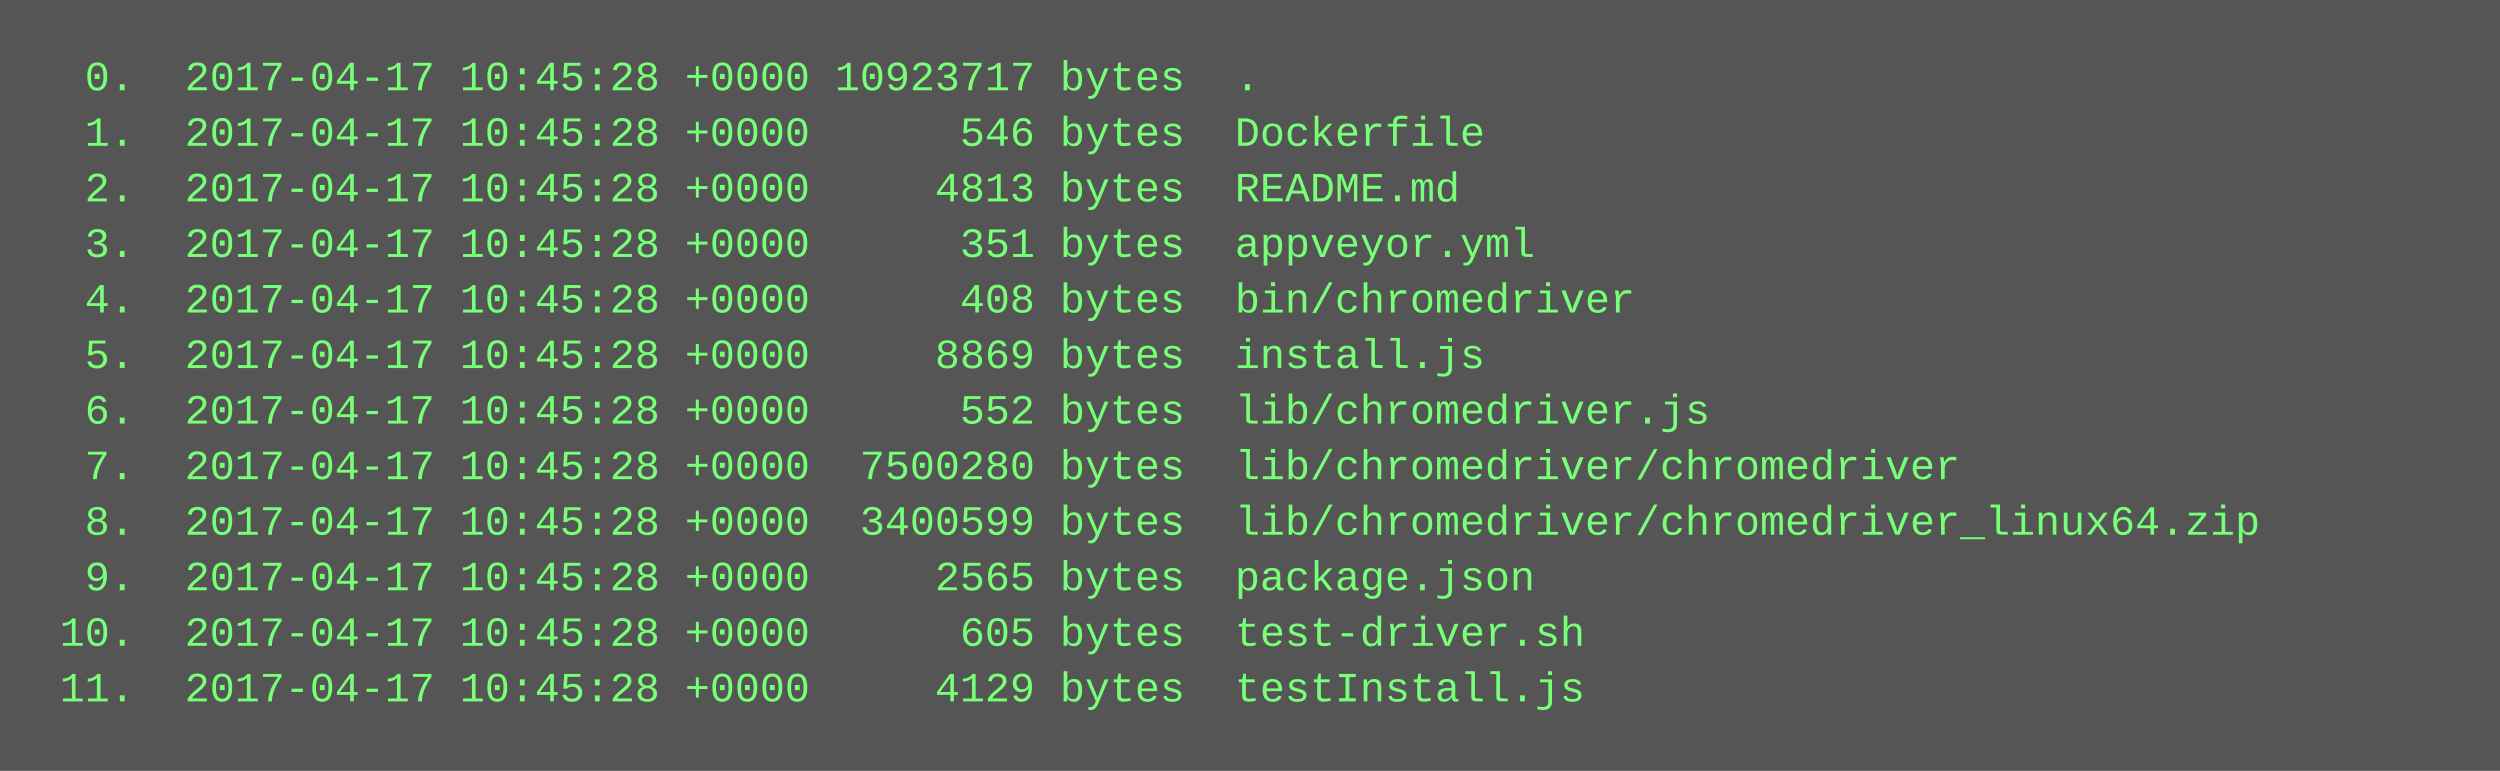
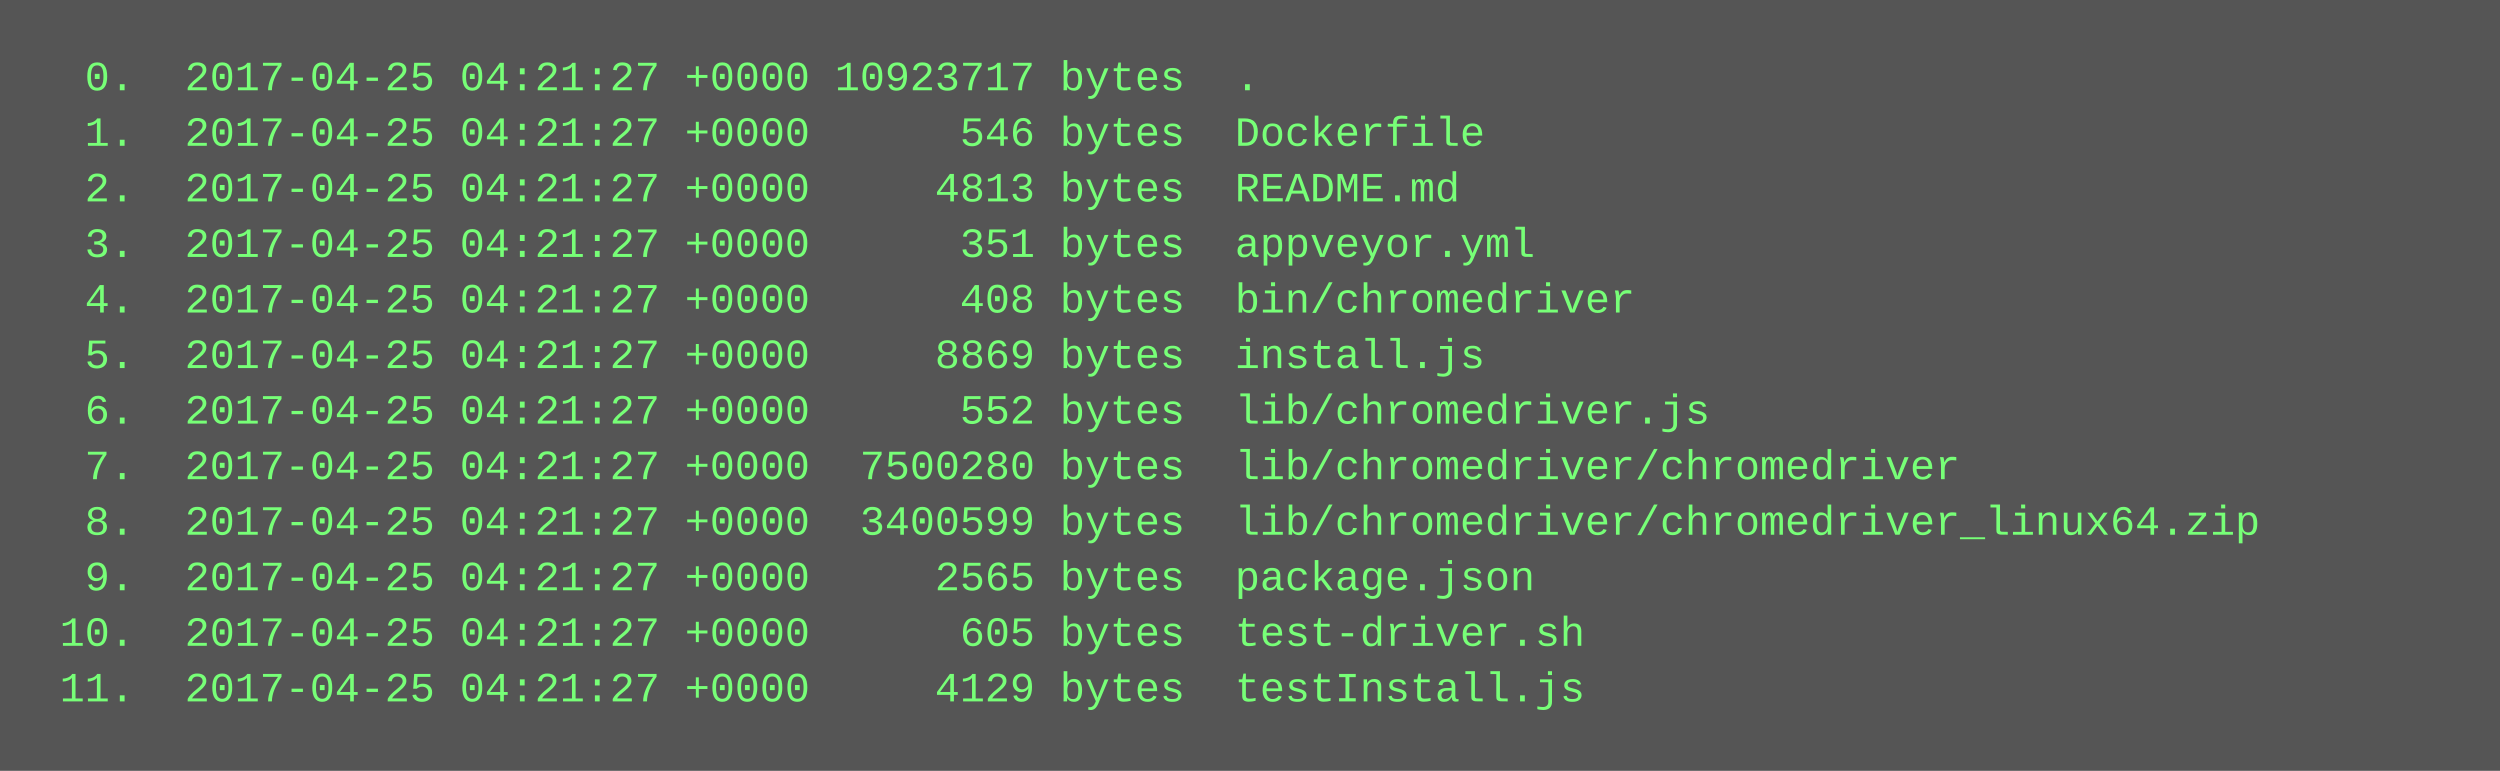
<svg xmlns="http://www.w3.org/2000/svg" height="222" width="720">
  <rect height="222" fill="#555" width="720" />
  <text fill="#7f7" font-family="Courier New" font-size="12" xml:space="preserve">
-     <tspan x="10" y="26">  0.  2017-04-17 10:45:28 +0000 10923717 bytes  .</tspan>
-     <tspan x="10" y="42">  1.  2017-04-17 10:45:28 +0000      546 bytes  Dockerfile</tspan>
-     <tspan x="10" y="58">  2.  2017-04-17 10:45:28 +0000     4813 bytes  README.md</tspan>
-     <tspan x="10" y="74">  3.  2017-04-17 10:45:28 +0000      351 bytes  appveyor.yml</tspan>
-     <tspan x="10" y="90">  4.  2017-04-17 10:45:28 +0000      408 bytes  bin/chromedriver</tspan>
-     <tspan x="10" y="106">  5.  2017-04-17 10:45:28 +0000     8869 bytes  install.js</tspan>
-     <tspan x="10" y="122">  6.  2017-04-17 10:45:28 +0000      552 bytes  lib/chromedriver.js</tspan>
-     <tspan x="10" y="138">  7.  2017-04-17 10:45:28 +0000  7500280 bytes  lib/chromedriver/chromedriver</tspan>
-     <tspan x="10" y="154">  8.  2017-04-17 10:45:28 +0000  3400599 bytes  lib/chromedriver/chromedriver_linux64.zip</tspan>
-     <tspan x="10" y="170">  9.  2017-04-17 10:45:28 +0000     2565 bytes  package.json</tspan>
-     <tspan x="10" y="186"> 10.  2017-04-17 10:45:28 +0000      605 bytes  test-driver.sh</tspan>
-     <tspan x="10" y="202"> 11.  2017-04-17 10:45:28 +0000     4129 bytes  testInstall.js</tspan>
+     <tspan x="10" y="26">  0.  2017-04-25 04:21:27 +0000 10923717 bytes  .</tspan>
+     <tspan x="10" y="42">  1.  2017-04-25 04:21:27 +0000      546 bytes  Dockerfile</tspan>
+     <tspan x="10" y="58">  2.  2017-04-25 04:21:27 +0000     4813 bytes  README.md</tspan>
+     <tspan x="10" y="74">  3.  2017-04-25 04:21:27 +0000      351 bytes  appveyor.yml</tspan>
+     <tspan x="10" y="90">  4.  2017-04-25 04:21:27 +0000      408 bytes  bin/chromedriver</tspan>
+     <tspan x="10" y="106">  5.  2017-04-25 04:21:27 +0000     8869 bytes  install.js</tspan>
+     <tspan x="10" y="122">  6.  2017-04-25 04:21:27 +0000      552 bytes  lib/chromedriver.js</tspan>
+     <tspan x="10" y="138">  7.  2017-04-25 04:21:27 +0000  7500280 bytes  lib/chromedriver/chromedriver</tspan>
+     <tspan x="10" y="154">  8.  2017-04-25 04:21:27 +0000  3400599 bytes  lib/chromedriver/chromedriver_linux64.zip</tspan>
+     <tspan x="10" y="170">  9.  2017-04-25 04:21:27 +0000     2565 bytes  package.json</tspan>
+     <tspan x="10" y="186"> 10.  2017-04-25 04:21:27 +0000      605 bytes  test-driver.sh</tspan>
+     <tspan x="10" y="202"> 11.  2017-04-25 04:21:27 +0000     4129 bytes  testInstall.js</tspan>
  </text>
</svg>
